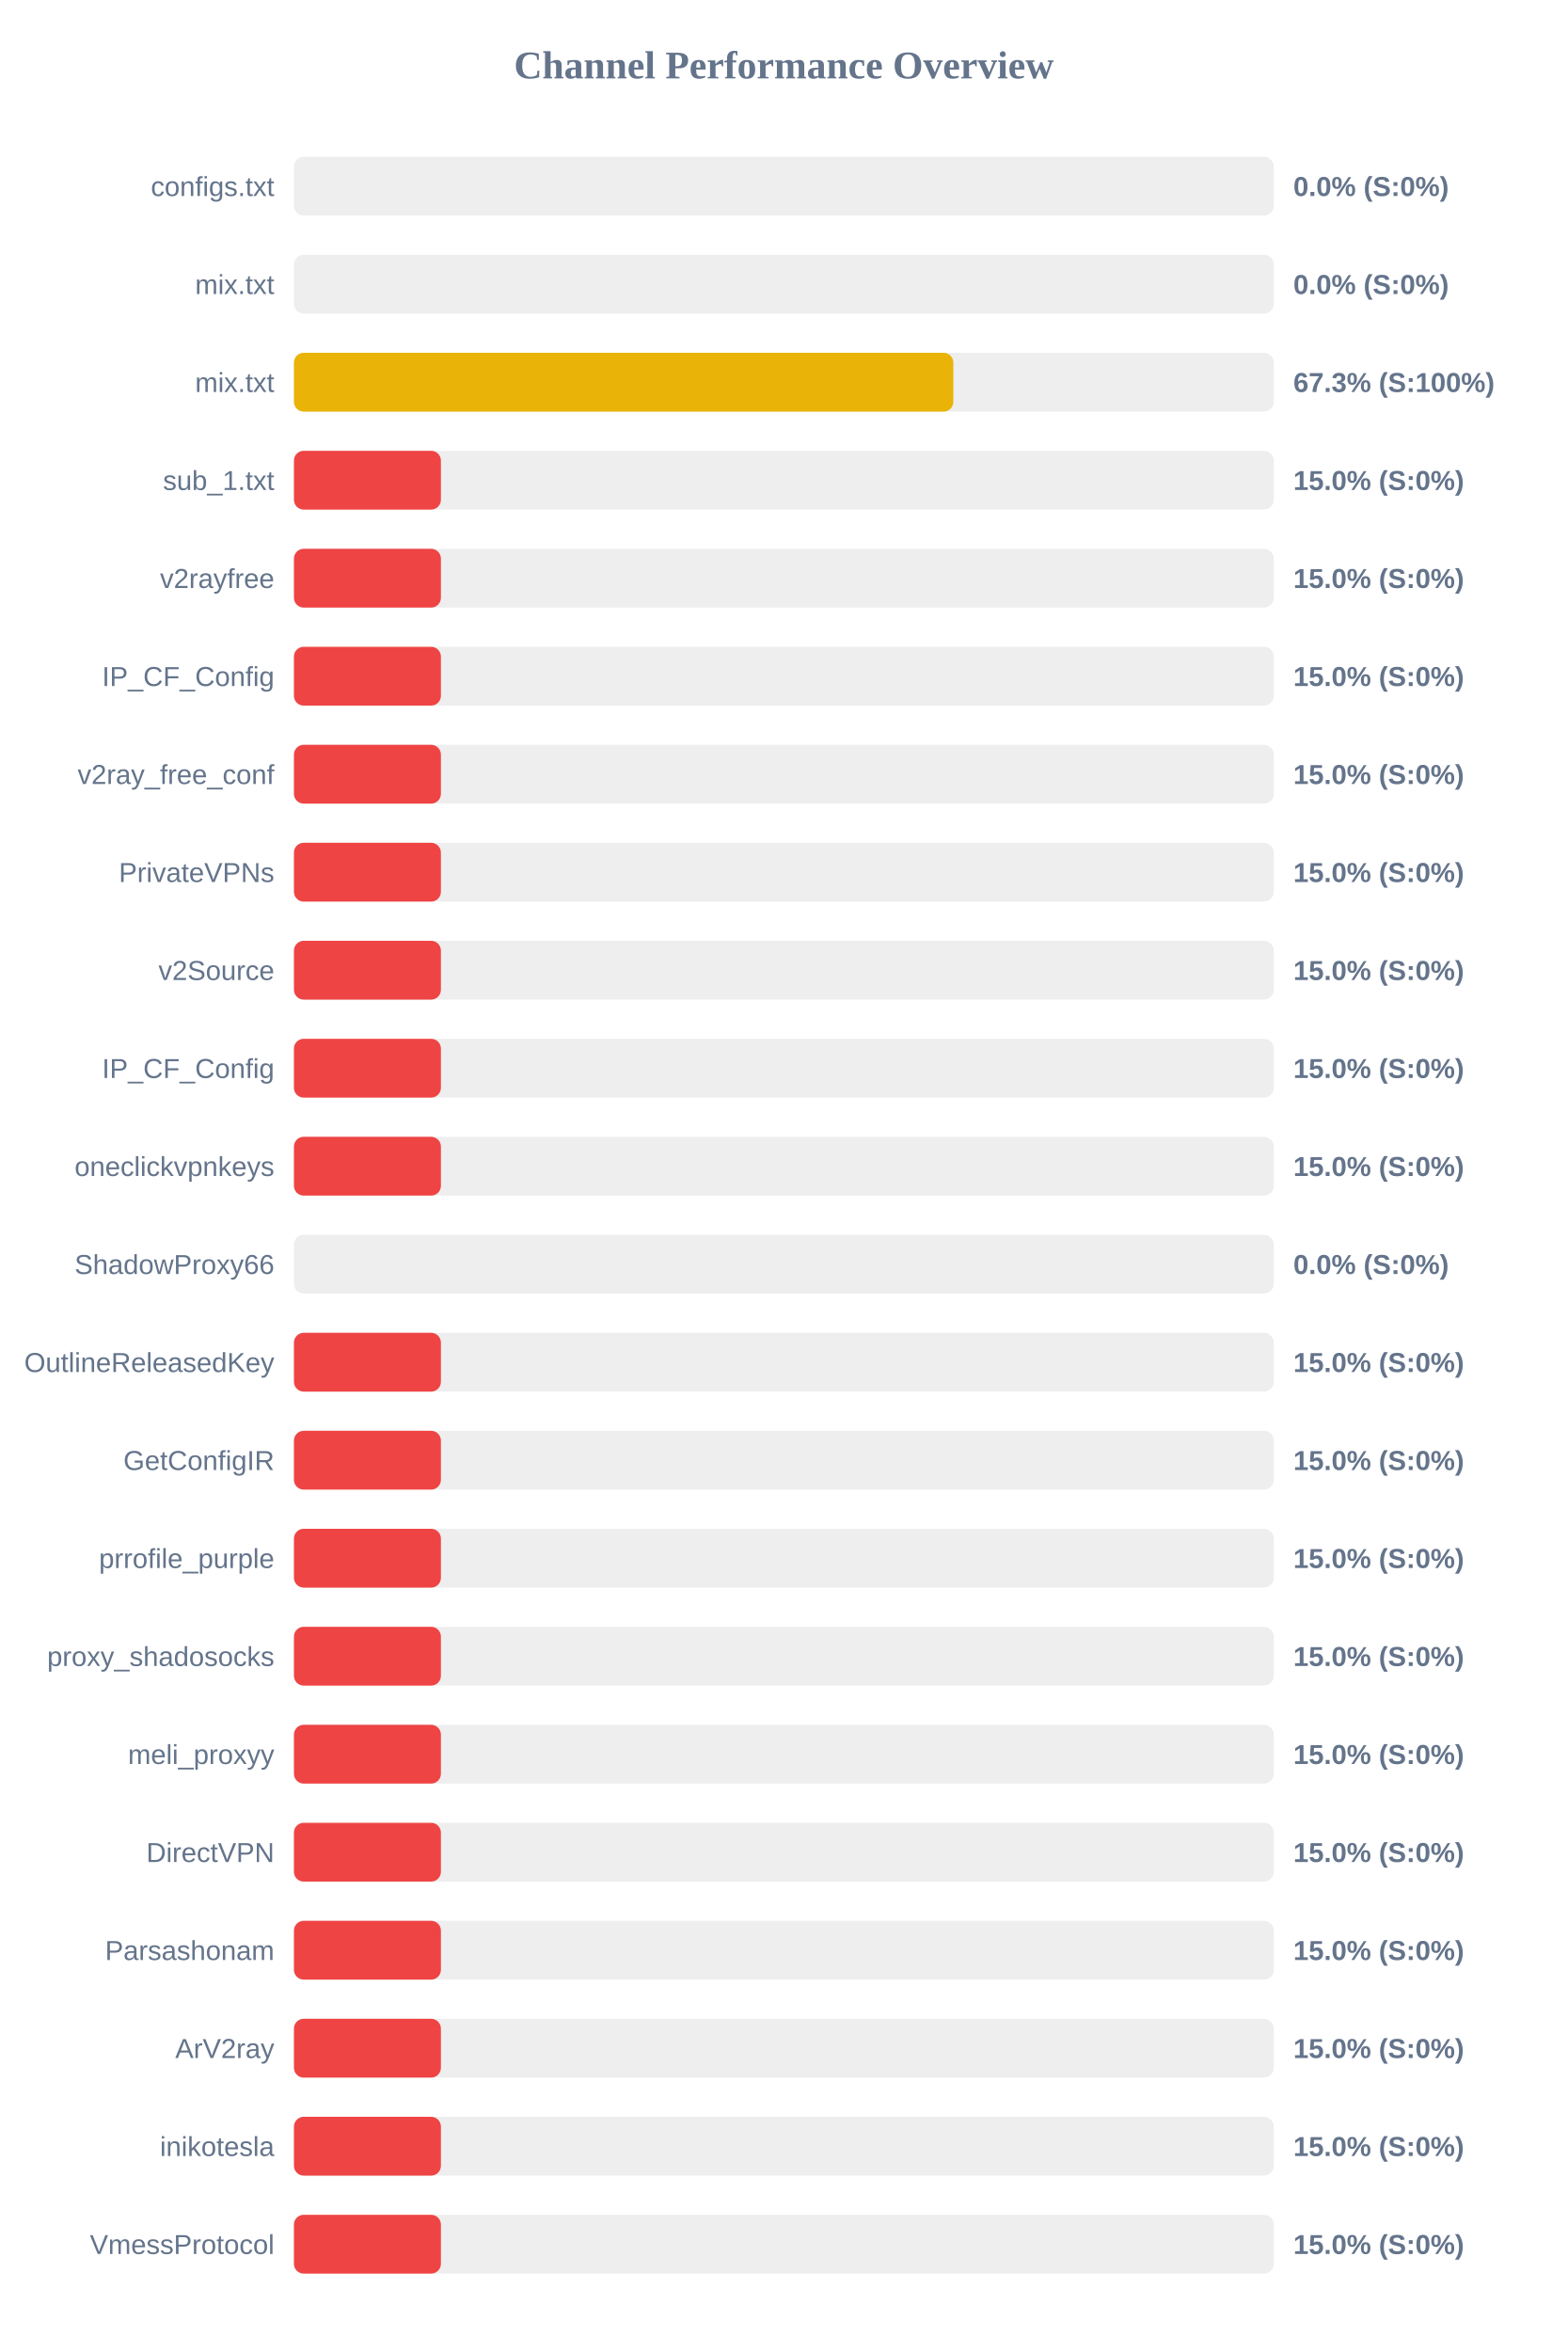
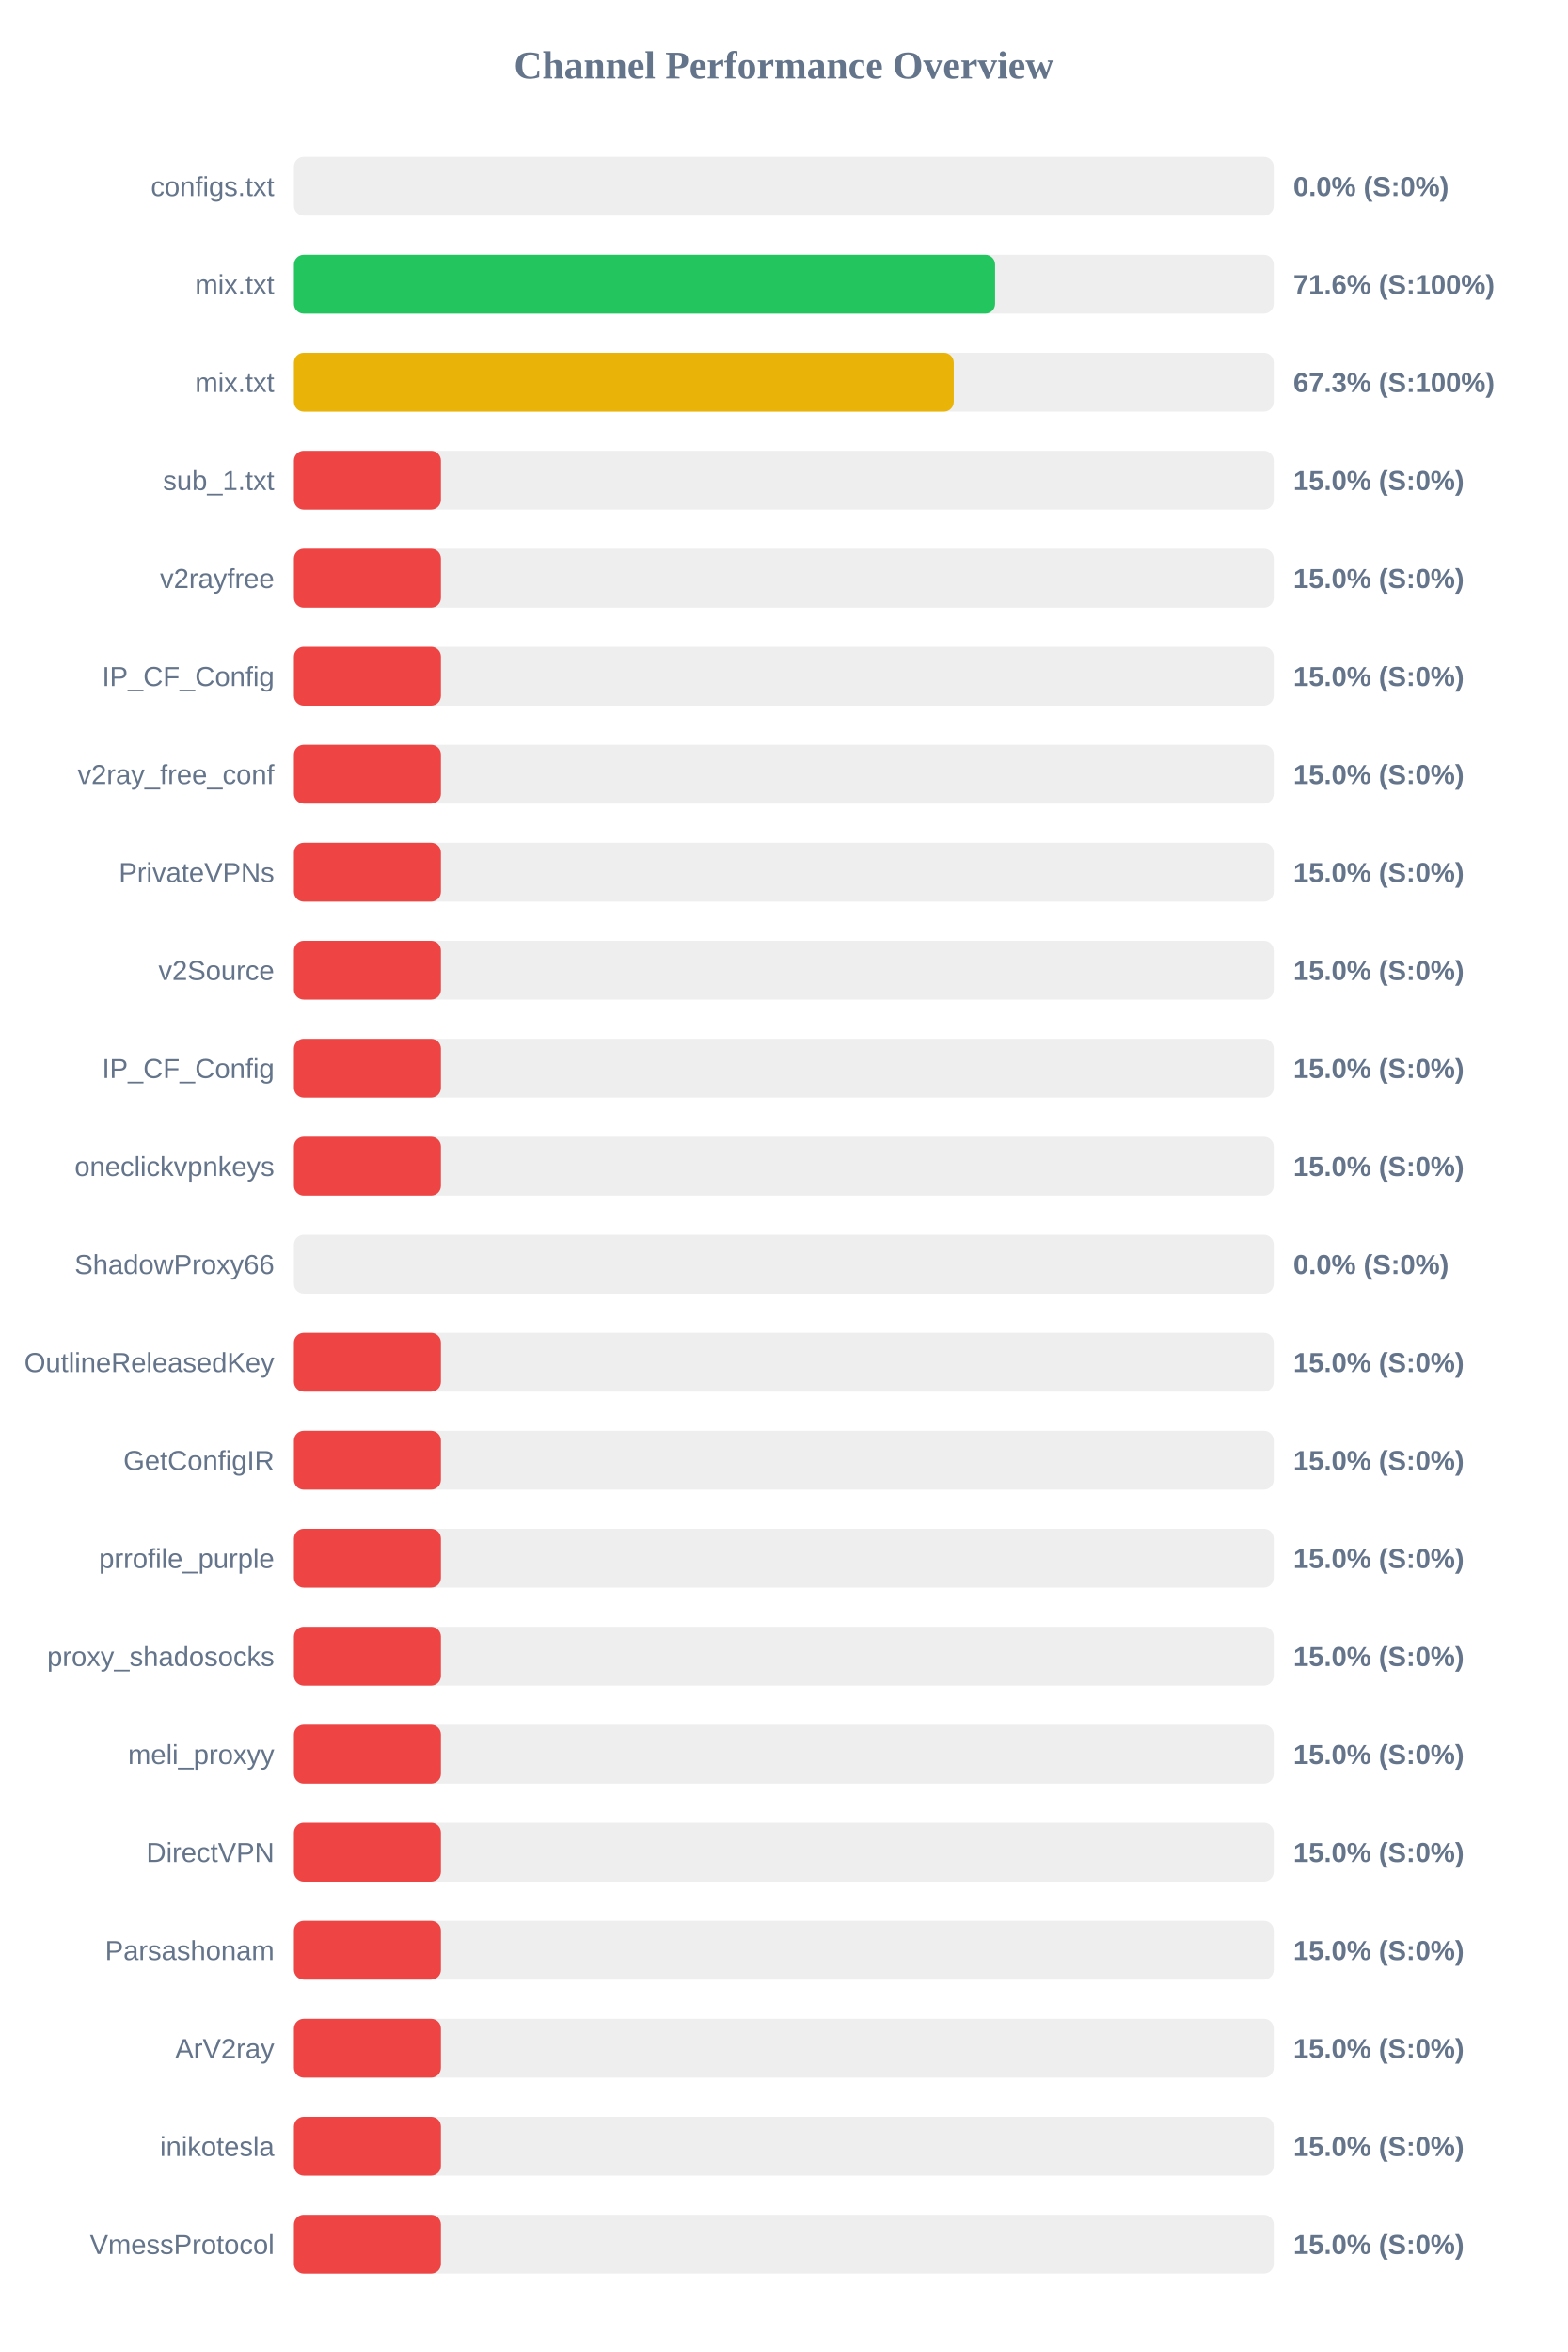
<svg xmlns="http://www.w3.org/2000/svg" width="800" height="1200" version="1.1">
  <style>
        .row { font: 14px Arial; fill: #64748b; }
        .score { font: bold 14px Arial; fill: #64748b; }
    </style>
  <text x="400" y="40" text-anchor="middle" font-size="20px" font-weight="bold" fill="#64748b">Channel Performance Overview</text>
  <rect x="150" y="80" width="500" height="30" fill="#eee" rx="5" />
  <rect x="150" y="80" width="0.0" height="30" fill="#ef4444" rx="5" />
  <text x="140" y="100" text-anchor="end" class="row">configs.txt</text>
  <text x="660" y="100" text-anchor="start" class="score">0.0% (S:0%)</text>
  <rect x="150" y="130" width="500" height="30" fill="#eee" rx="5" />
-   <rect x="150" y="130" width="0.0" height="30" fill="#ef4444" rx="5" />
+   <rect x="150" y="130" width="357.8" height="30" fill="#22c55e" rx="5" />
  <text x="140" y="150" text-anchor="end" class="row">mix.txt</text>
-   <text x="660" y="150" text-anchor="start" class="score">0.0% (S:0%)</text>
+   <text x="660" y="150" text-anchor="start" class="score">71.6% (S:100%)</text>
  <rect x="150" y="180" width="500" height="30" fill="#eee" rx="5" />
-   <rect x="150" y="180" width="336.5" height="30" fill="#eab308" rx="5" />
+   <rect x="150" y="180" width="336.7" height="30" fill="#eab308" rx="5" />
  <text x="140" y="200" text-anchor="end" class="row">mix.txt</text>
  <text x="660" y="200" text-anchor="start" class="score">67.3% (S:100%)</text>
  <rect x="150" y="230" width="500" height="30" fill="#eee" rx="5" />
  <rect x="150" y="230" width="75.0" height="30" fill="#ef4444" rx="5" />
  <text x="140" y="250" text-anchor="end" class="row">sub_1.txt</text>
  <text x="660" y="250" text-anchor="start" class="score">15.0% (S:0%)</text>
  <rect x="150" y="280" width="500" height="30" fill="#eee" rx="5" />
  <rect x="150" y="280" width="75.0" height="30" fill="#ef4444" rx="5" />
  <text x="140" y="300" text-anchor="end" class="row">v2rayfree</text>
  <text x="660" y="300" text-anchor="start" class="score">15.0% (S:0%)</text>
  <rect x="150" y="330" width="500" height="30" fill="#eee" rx="5" />
  <rect x="150" y="330" width="75.0" height="30" fill="#ef4444" rx="5" />
  <text x="140" y="350" text-anchor="end" class="row">IP_CF_Config</text>
  <text x="660" y="350" text-anchor="start" class="score">15.0% (S:0%)</text>
  <rect x="150" y="380" width="500" height="30" fill="#eee" rx="5" />
  <rect x="150" y="380" width="75.0" height="30" fill="#ef4444" rx="5" />
  <text x="140" y="400" text-anchor="end" class="row">v2ray_free_conf</text>
  <text x="660" y="400" text-anchor="start" class="score">15.0% (S:0%)</text>
  <rect x="150" y="430" width="500" height="30" fill="#eee" rx="5" />
  <rect x="150" y="430" width="75.0" height="30" fill="#ef4444" rx="5" />
  <text x="140" y="450" text-anchor="end" class="row">PrivateVPNs</text>
  <text x="660" y="450" text-anchor="start" class="score">15.0% (S:0%)</text>
  <rect x="150" y="480" width="500" height="30" fill="#eee" rx="5" />
  <rect x="150" y="480" width="75.0" height="30" fill="#ef4444" rx="5" />
  <text x="140" y="500" text-anchor="end" class="row">v2Source</text>
  <text x="660" y="500" text-anchor="start" class="score">15.0% (S:0%)</text>
  <rect x="150" y="530" width="500" height="30" fill="#eee" rx="5" />
  <rect x="150" y="530" width="75.0" height="30" fill="#ef4444" rx="5" />
  <text x="140" y="550" text-anchor="end" class="row">IP_CF_Config</text>
  <text x="660" y="550" text-anchor="start" class="score">15.0% (S:0%)</text>
  <rect x="150" y="580" width="500" height="30" fill="#eee" rx="5" />
  <rect x="150" y="580" width="75.0" height="30" fill="#ef4444" rx="5" />
  <text x="140" y="600" text-anchor="end" class="row">oneclickvpnkeys</text>
  <text x="660" y="600" text-anchor="start" class="score">15.0% (S:0%)</text>
  <rect x="150" y="630" width="500" height="30" fill="#eee" rx="5" />
  <rect x="150" y="630" width="0.0" height="30" fill="#ef4444" rx="5" />
  <text x="140" y="650" text-anchor="end" class="row">ShadowProxy66</text>
  <text x="660" y="650" text-anchor="start" class="score">0.0% (S:0%)</text>
  <rect x="150" y="680" width="500" height="30" fill="#eee" rx="5" />
  <rect x="150" y="680" width="75.0" height="30" fill="#ef4444" rx="5" />
  <text x="140" y="700" text-anchor="end" class="row">OutlineReleasedKey</text>
  <text x="660" y="700" text-anchor="start" class="score">15.0% (S:0%)</text>
  <rect x="150" y="730" width="500" height="30" fill="#eee" rx="5" />
  <rect x="150" y="730" width="75.0" height="30" fill="#ef4444" rx="5" />
  <text x="140" y="750" text-anchor="end" class="row">GetConfigIR</text>
  <text x="660" y="750" text-anchor="start" class="score">15.0% (S:0%)</text>
  <rect x="150" y="780" width="500" height="30" fill="#eee" rx="5" />
  <rect x="150" y="780" width="75.0" height="30" fill="#ef4444" rx="5" />
  <text x="140" y="800" text-anchor="end" class="row">prrofile_purple</text>
  <text x="660" y="800" text-anchor="start" class="score">15.0% (S:0%)</text>
  <rect x="150" y="830" width="500" height="30" fill="#eee" rx="5" />
  <rect x="150" y="830" width="75.0" height="30" fill="#ef4444" rx="5" />
  <text x="140" y="850" text-anchor="end" class="row">proxy_shadosocks</text>
  <text x="660" y="850" text-anchor="start" class="score">15.0% (S:0%)</text>
  <rect x="150" y="880" width="500" height="30" fill="#eee" rx="5" />
  <rect x="150" y="880" width="75.0" height="30" fill="#ef4444" rx="5" />
  <text x="140" y="900" text-anchor="end" class="row">meli_proxyy</text>
  <text x="660" y="900" text-anchor="start" class="score">15.0% (S:0%)</text>
  <rect x="150" y="930" width="500" height="30" fill="#eee" rx="5" />
  <rect x="150" y="930" width="75.0" height="30" fill="#ef4444" rx="5" />
  <text x="140" y="950" text-anchor="end" class="row">DirectVPN</text>
  <text x="660" y="950" text-anchor="start" class="score">15.0% (S:0%)</text>
  <rect x="150" y="980" width="500" height="30" fill="#eee" rx="5" />
  <rect x="150" y="980" width="75.0" height="30" fill="#ef4444" rx="5" />
  <text x="140" y="1000" text-anchor="end" class="row">Parsashonam</text>
  <text x="660" y="1000" text-anchor="start" class="score">15.0% (S:0%)</text>
  <rect x="150" y="1030" width="500" height="30" fill="#eee" rx="5" />
  <rect x="150" y="1030" width="75.0" height="30" fill="#ef4444" rx="5" />
  <text x="140" y="1050" text-anchor="end" class="row">ArV2ray</text>
  <text x="660" y="1050" text-anchor="start" class="score">15.0% (S:0%)</text>
  <rect x="150" y="1080" width="500" height="30" fill="#eee" rx="5" />
  <rect x="150" y="1080" width="75.0" height="30" fill="#ef4444" rx="5" />
  <text x="140" y="1100" text-anchor="end" class="row">inikotesla</text>
  <text x="660" y="1100" text-anchor="start" class="score">15.0% (S:0%)</text>
  <rect x="150" y="1130" width="500" height="30" fill="#eee" rx="5" />
  <rect x="150" y="1130" width="75.0" height="30" fill="#ef4444" rx="5" />
  <text x="140" y="1150" text-anchor="end" class="row">VmessProtocol</text>
  <text x="660" y="1150" text-anchor="start" class="score">15.0% (S:0%)</text>
</svg>
